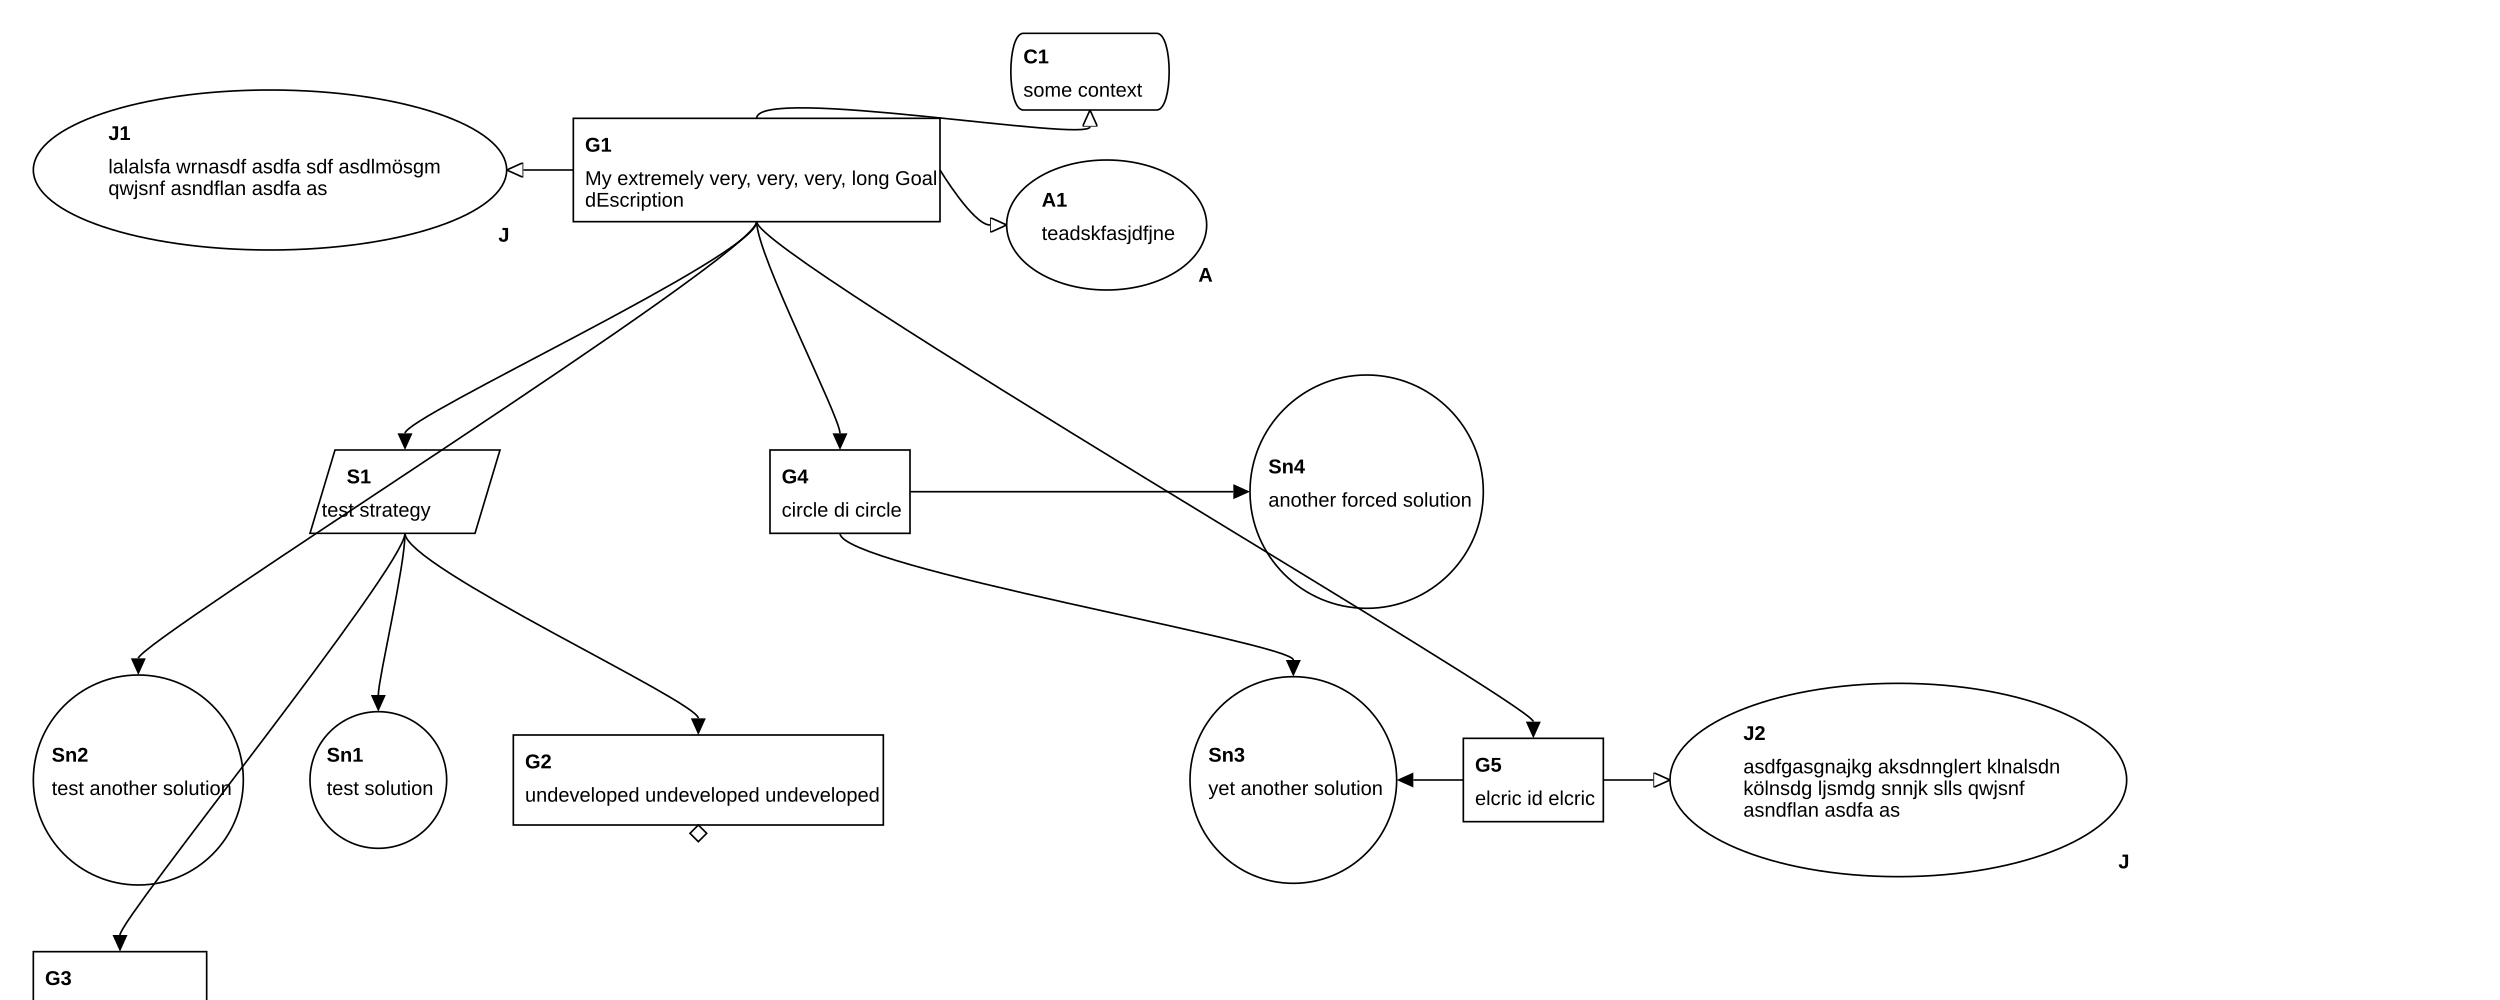
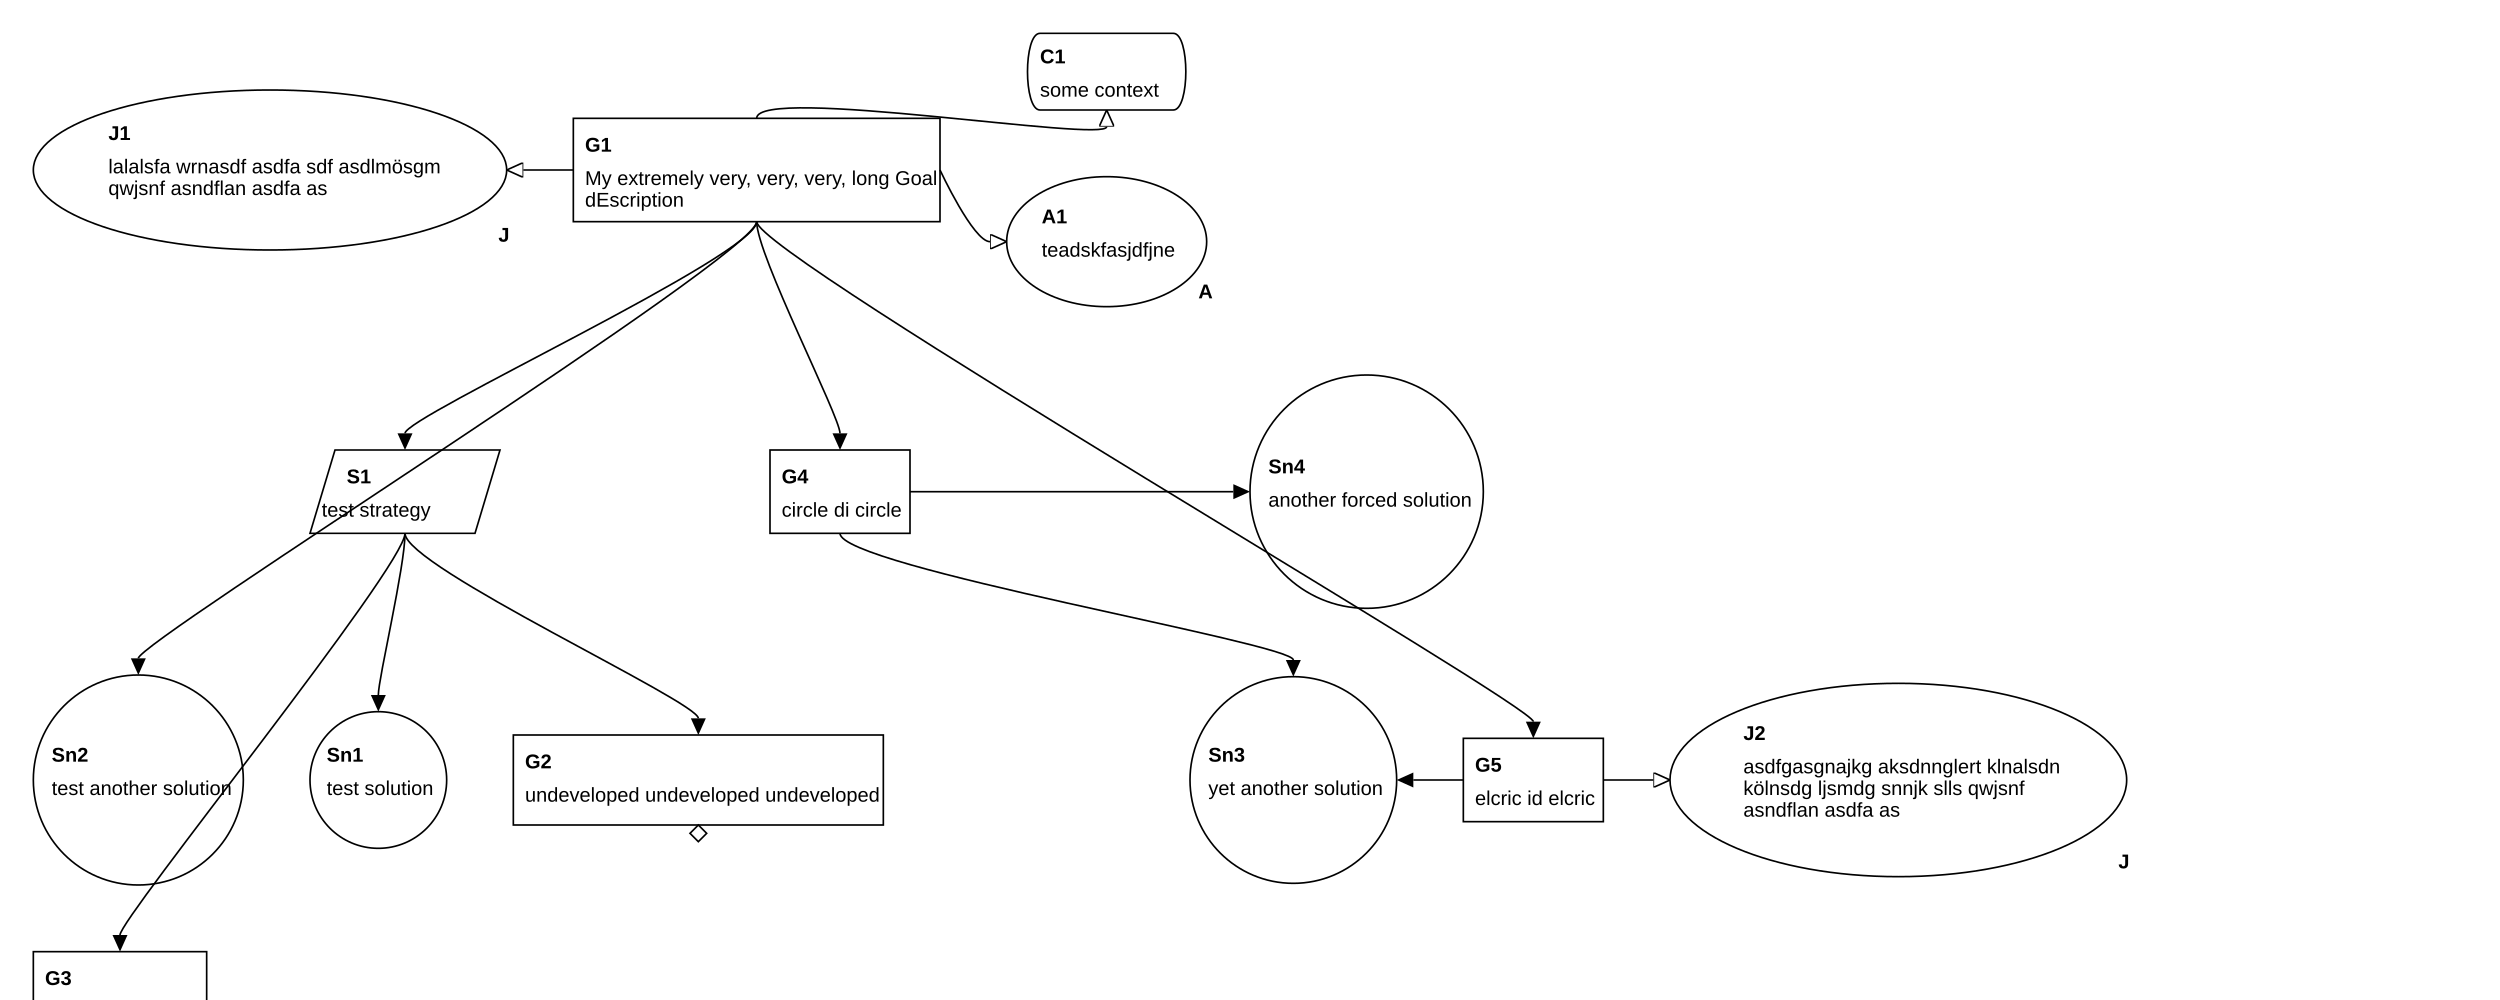
<svg xmlns="http://www.w3.org/2000/svg" viewBox="0 0 1500 600">
  <marker id="supportedby_arrow" markerHeight="9" markerUnits="users_posaceOnUse" markerWidth="10" orient="auto" refX="0" refY="4.5">
    <polyline fill="black" points="0 0, 10 4.5, 0 9" />
  </marker>
  <marker id="incontextof_arrow" markerHeight="9" markerUnits="users_posaceOnUse" markerWidth="10" orient="auto" refX="0" refY="4.5">
    <polyline fill="none" points="0 0, 10 4.5, 0 9, 0 0" stroke="black" stroke-width="1" />
  </marker>
  <g>
    <ellipse cx="162" cy="102" fill="none" rx="142" ry="48" stroke="black" stroke-width="1" />
    <text font-family="Arial" font-size="12" font-weight="bold" x="65" y="84">
J1
</text>
    <text font-family="Arial" font-size="12" font-weight="bold" x="299" y="145">
J
</text>
    <text font-family="Arial" font-size="12" textLength="195" x="65" y="104">
lalalsfa wrnasdf asdfa sdf asdlmösgm
</text>
    <text font-family="Arial" font-size="12" textLength="129" x="65" y="117">
qwjsnf asndflan asdfa as
</text>
  </g>
  <g>
    <path d="M344,71 L564,71 L564,133 L344,133 z" fill="none" stroke="black" stroke-width="1" />
    <text font-family="Arial" font-size="12" font-weight="bold" x="351" y="91">
G1
</text>
    <text font-family="Arial" font-size="12" textLength="207" x="351" y="111">
My extremely very, very, very, long Goal
</text>
    <text font-family="Arial" font-size="12" textLength="58" x="351" y="124">
dEscription
</text>
  </g>
  <g>
-     <path d="M614,20 L694,20 C704,20,704,66,694,66 L614,66 C604,66,604,20,614,20" fill="none" stroke="black" stroke-width="1" />
-     <text font-family="Arial" font-size="12" font-weight="bold" x="614" y="38">
+     <path d="M624,20 L704,20 C714,20,714,66,704,66 L624,66 C614,66,614,20,624,20" fill="none" stroke="black" stroke-width="1" />
+     <text font-family="Arial" font-size="12" font-weight="bold" x="624" y="38">
C1
</text>
-     <text font-family="Arial" font-size="12" textLength="70" x="614" y="58">
+     <text font-family="Arial" font-size="12" textLength="70" x="624" y="58">
some context
</text>
  </g>
  <g>
-     <ellipse cx="664" cy="135" fill="none" rx="60" ry="39" stroke="black" stroke-width="1" />
-     <text font-family="Arial" font-size="12" font-weight="bold" x="625" y="124">
+     <ellipse cx="664" cy="145" fill="none" rx="60" ry="39" stroke="black" stroke-width="1" />
+     <text font-family="Arial" font-size="12" font-weight="bold" x="625" y="134">
A1
</text>
-     <text font-family="Arial" font-size="12" font-weight="bold" x="719" y="169">
+     <text font-family="Arial" font-size="12" font-weight="bold" x="719" y="179">
A
</text>
-     <text font-family="Arial" font-size="12" textLength="79" x="625" y="144">
+     <text font-family="Arial" font-size="12" textLength="79" x="625" y="154">
teadskfasjdfjne
</text>
  </g>
  <g />
  <g>
    <path d="M201,270 L300,270 L285,320 L186,320 z" fill="none" stroke="black" stroke-width="1" />
    <text font-family="Arial" font-size="12" font-weight="bold" x="208" y="290">
S1
</text>
    <text font-family="Arial" font-size="12" textLength="64" x="193" y="310">
test strategy
</text>
  </g>
  <g />
  <g>
    <path d="M462,270 L546,270 L546,320 L462,320 z" fill="none" stroke="black" stroke-width="1" />
    <text font-family="Arial" font-size="12" font-weight="bold" x="469" y="290">
G4
</text>
    <text font-family="Arial" font-size="12" textLength="71" x="469" y="310">
circle di circle
</text>
  </g>
  <g />
  <g>
    <ellipse cx="820" cy="295" fill="none" rx="70" ry="70" stroke="black" stroke-width="1" />
    <text font-family="Arial" font-size="12" font-weight="bold" x="761" y="284">
Sn4
</text>
    <text font-family="Arial" font-size="12" textLength="119" x="761" y="304">
another forced solution
</text>
  </g>
  <g />
  <g>
    <ellipse cx="83" cy="468" fill="none" rx="63" ry="63" stroke="black" stroke-width="1" />
    <text font-family="Arial" font-size="12" font-weight="bold" x="31" y="457">
Sn2
</text>
    <text font-family="Arial" font-size="12" textLength="105" x="31" y="477">
test another solution
</text>
  </g>
  <g>
    <ellipse cx="227" cy="468" fill="none" rx="41" ry="41" stroke="black" stroke-width="1" />
    <text font-family="Arial" font-size="12" font-weight="bold" x="196" y="457">
Sn1
</text>
    <text font-family="Arial" font-size="12" textLength="62" x="196" y="477">
test solution
</text>
  </g>
  <g>
    <path d="M308,441 L530,441 L530,495 L308,495 z" fill="none" stroke="black" stroke-width="1" />
    <text font-family="Arial" font-size="12" font-weight="bold" x="315" y="461">
G2
</text>
    <text font-family="Arial" font-size="12" textLength="209" x="315" y="481">
undeveloped undeveloped undeveloped
</text>
    <path d="M419,495 l5,5 l-5,5 l-5,-5 z" fill="none" stroke="black" stroke-width="1" />
  </g>
  <g />
  <g>
    <ellipse cx="776" cy="468" fill="none" rx="62" ry="62" stroke="black" stroke-width="1" />
    <text font-family="Arial" font-size="12" font-weight="bold" x="725" y="457">
Sn3
</text>
    <text font-family="Arial" font-size="12" textLength="103" x="725" y="477">
yet another solution
</text>
  </g>
  <g>
    <path d="M878,443 L962,443 L962,493 L878,493 z" fill="none" stroke="black" stroke-width="1" />
    <text font-family="Arial" font-size="12" font-weight="bold" x="885" y="463">
G5
</text>
    <text font-family="Arial" font-size="12" textLength="71" x="885" y="483">
elcric id elcric
</text>
  </g>
  <g>
    <ellipse cx="1139" cy="468" fill="none" rx="137" ry="58" stroke="black" stroke-width="1" />
    <text font-family="Arial" font-size="12" font-weight="bold" x="1046" y="444">
J2
</text>
    <text font-family="Arial" font-size="12" font-weight="bold" x="1271" y="521">
J
</text>
    <text font-family="Arial" font-size="12" textLength="187" x="1046" y="464">
asdfgasgnajkg aksdnnglert klnalsdn
</text>
    <text font-family="Arial" font-size="12" textLength="167" x="1046" y="477">
kölnsdg ljsmdg snnjk slls qwjsnf
</text>
    <text font-family="Arial" font-size="12" textLength="92" x="1046" y="490">
asndflan asdfa as
</text>
  </g>
  <g>
    <path d="M20,571 L124,571 L124,621 L20,621 z" fill="none" stroke="black" stroke-width="1" />
    <text font-family="Arial" font-size="12" font-weight="bold" x="27" y="591">
G3
</text>
    <text font-family="Arial" font-size="12" textLength="90" x="27" y="611">
sub di dub di dub
</text>
  </g>
-   <path d="M454,71 C454,51,654,86,654,76" fill="none" marker-end="url(#incontextof_arrow)" stroke="black" stroke-width="1" />
+   <path d="M454,71 C454,51,664,86,664,76" fill="none" marker-end="url(#incontextof_arrow)" stroke="black" stroke-width="1" />
  <path d="M454,133 C454,153,83,385,83,395" fill="none" marker-end="url(#supportedby_arrow)" stroke="black" stroke-width="1" />
  <path d="M454,133 C454,153,243,250,243,260" fill="none" marker-end="url(#supportedby_arrow)" stroke="black" stroke-width="1" />
  <path d="M344,102 C344,102,324,102,314,102" fill="none" marker-end="url(#incontextof_arrow)" stroke="black" stroke-width="1" />
-   <path d="M564,102 C564,102,584,135,594,135" fill="none" marker-end="url(#incontextof_arrow)" stroke="black" stroke-width="1" />
+   <path d="M564,102 C564,102,584,145,594,145" fill="none" marker-end="url(#incontextof_arrow)" stroke="black" stroke-width="1" />
  <path d="M454,133 C454,153,504,250,504,260" fill="none" marker-end="url(#supportedby_arrow)" stroke="black" stroke-width="1" />
  <path d="M454,133 C454,153,920,423,920,433" fill="none" marker-end="url(#supportedby_arrow)" stroke="black" stroke-width="1" />
  <path d="M504,320 C504,340,776,386,776,396" fill="none" marker-end="url(#supportedby_arrow)" stroke="black" stroke-width="1" />
  <path d="M546,295 C546,295,730,295,740,295" fill="none" marker-end="url(#supportedby_arrow)" stroke="black" stroke-width="1" />
  <path d="M878,468 C878,468,858,468,848,468" fill="none" marker-end="url(#supportedby_arrow)" stroke="black" stroke-width="1" />
  <path d="M962,468 C962,468,982,468,992,468" fill="none" marker-end="url(#incontextof_arrow)" stroke="black" stroke-width="1" />
  <path d="M243,320 C243,340,227,407,227,417" fill="none" marker-end="url(#supportedby_arrow)" stroke="black" stroke-width="1" />
  <path d="M243,320 C243,340,419,421,419,431" fill="none" marker-end="url(#supportedby_arrow)" stroke="black" stroke-width="1" />
  <path d="M243,320 C243,340,72,551,72,561" fill="none" marker-end="url(#supportedby_arrow)" stroke="black" stroke-width="1" />
</svg>
